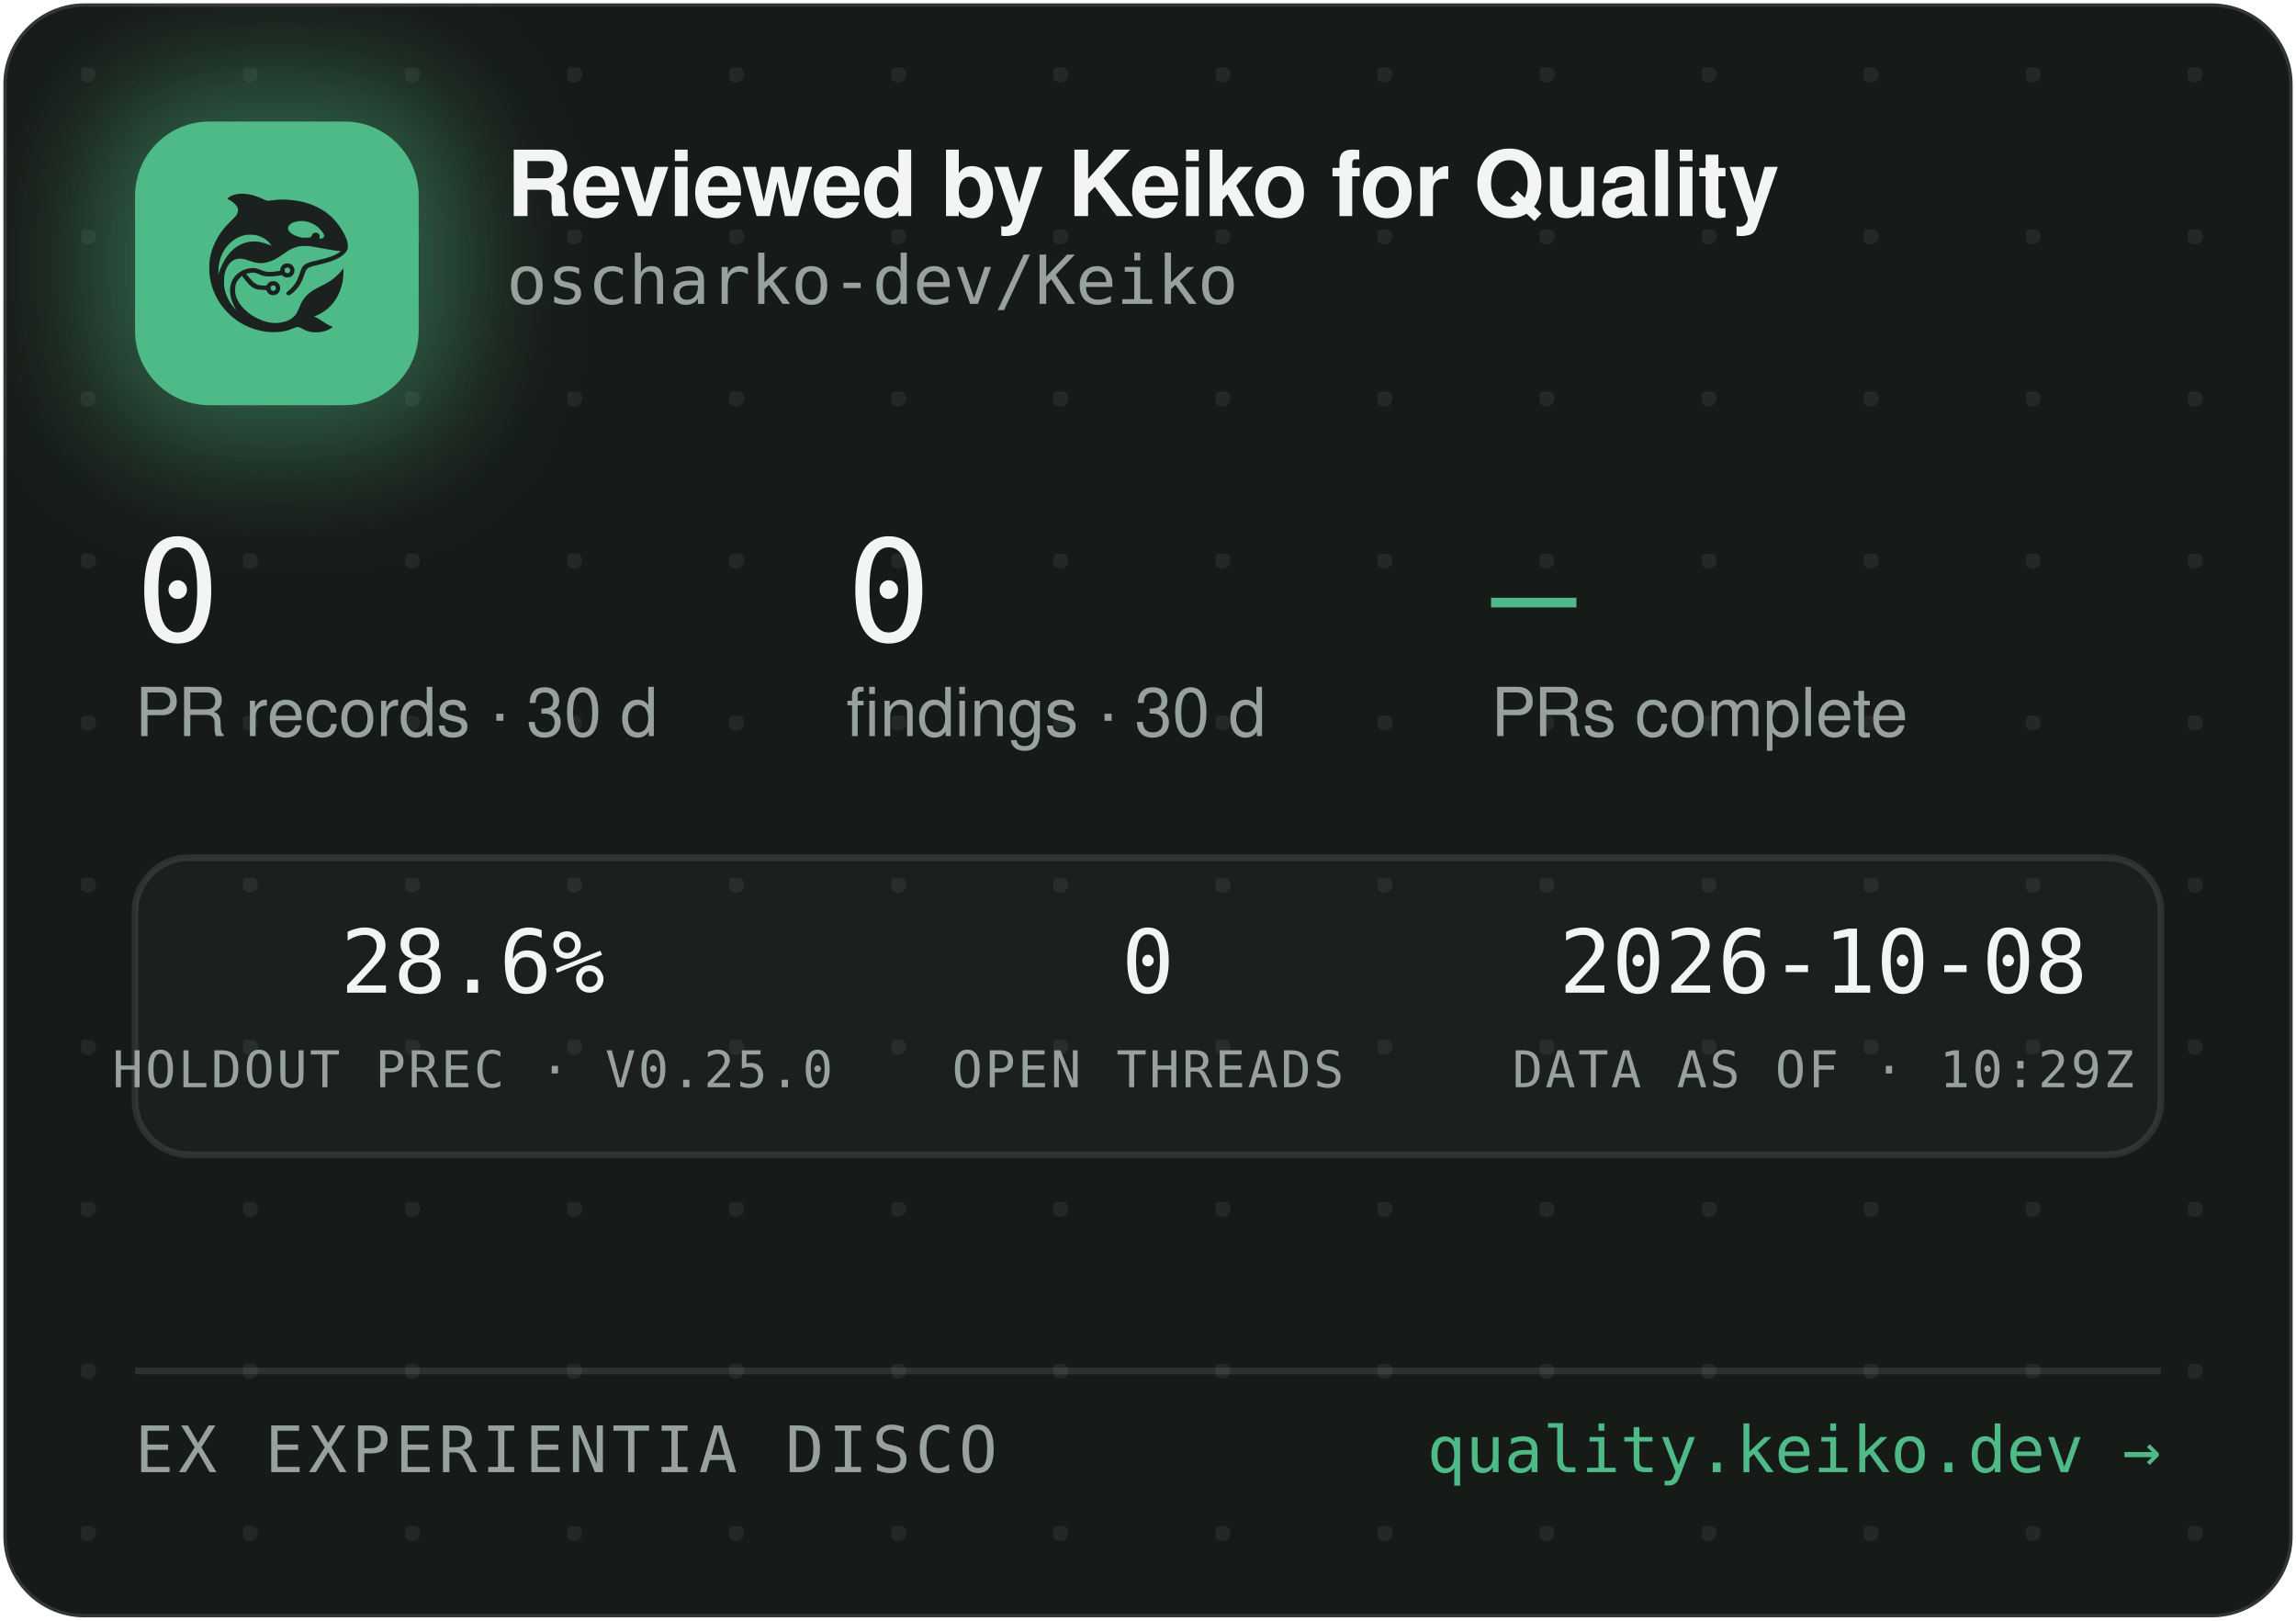
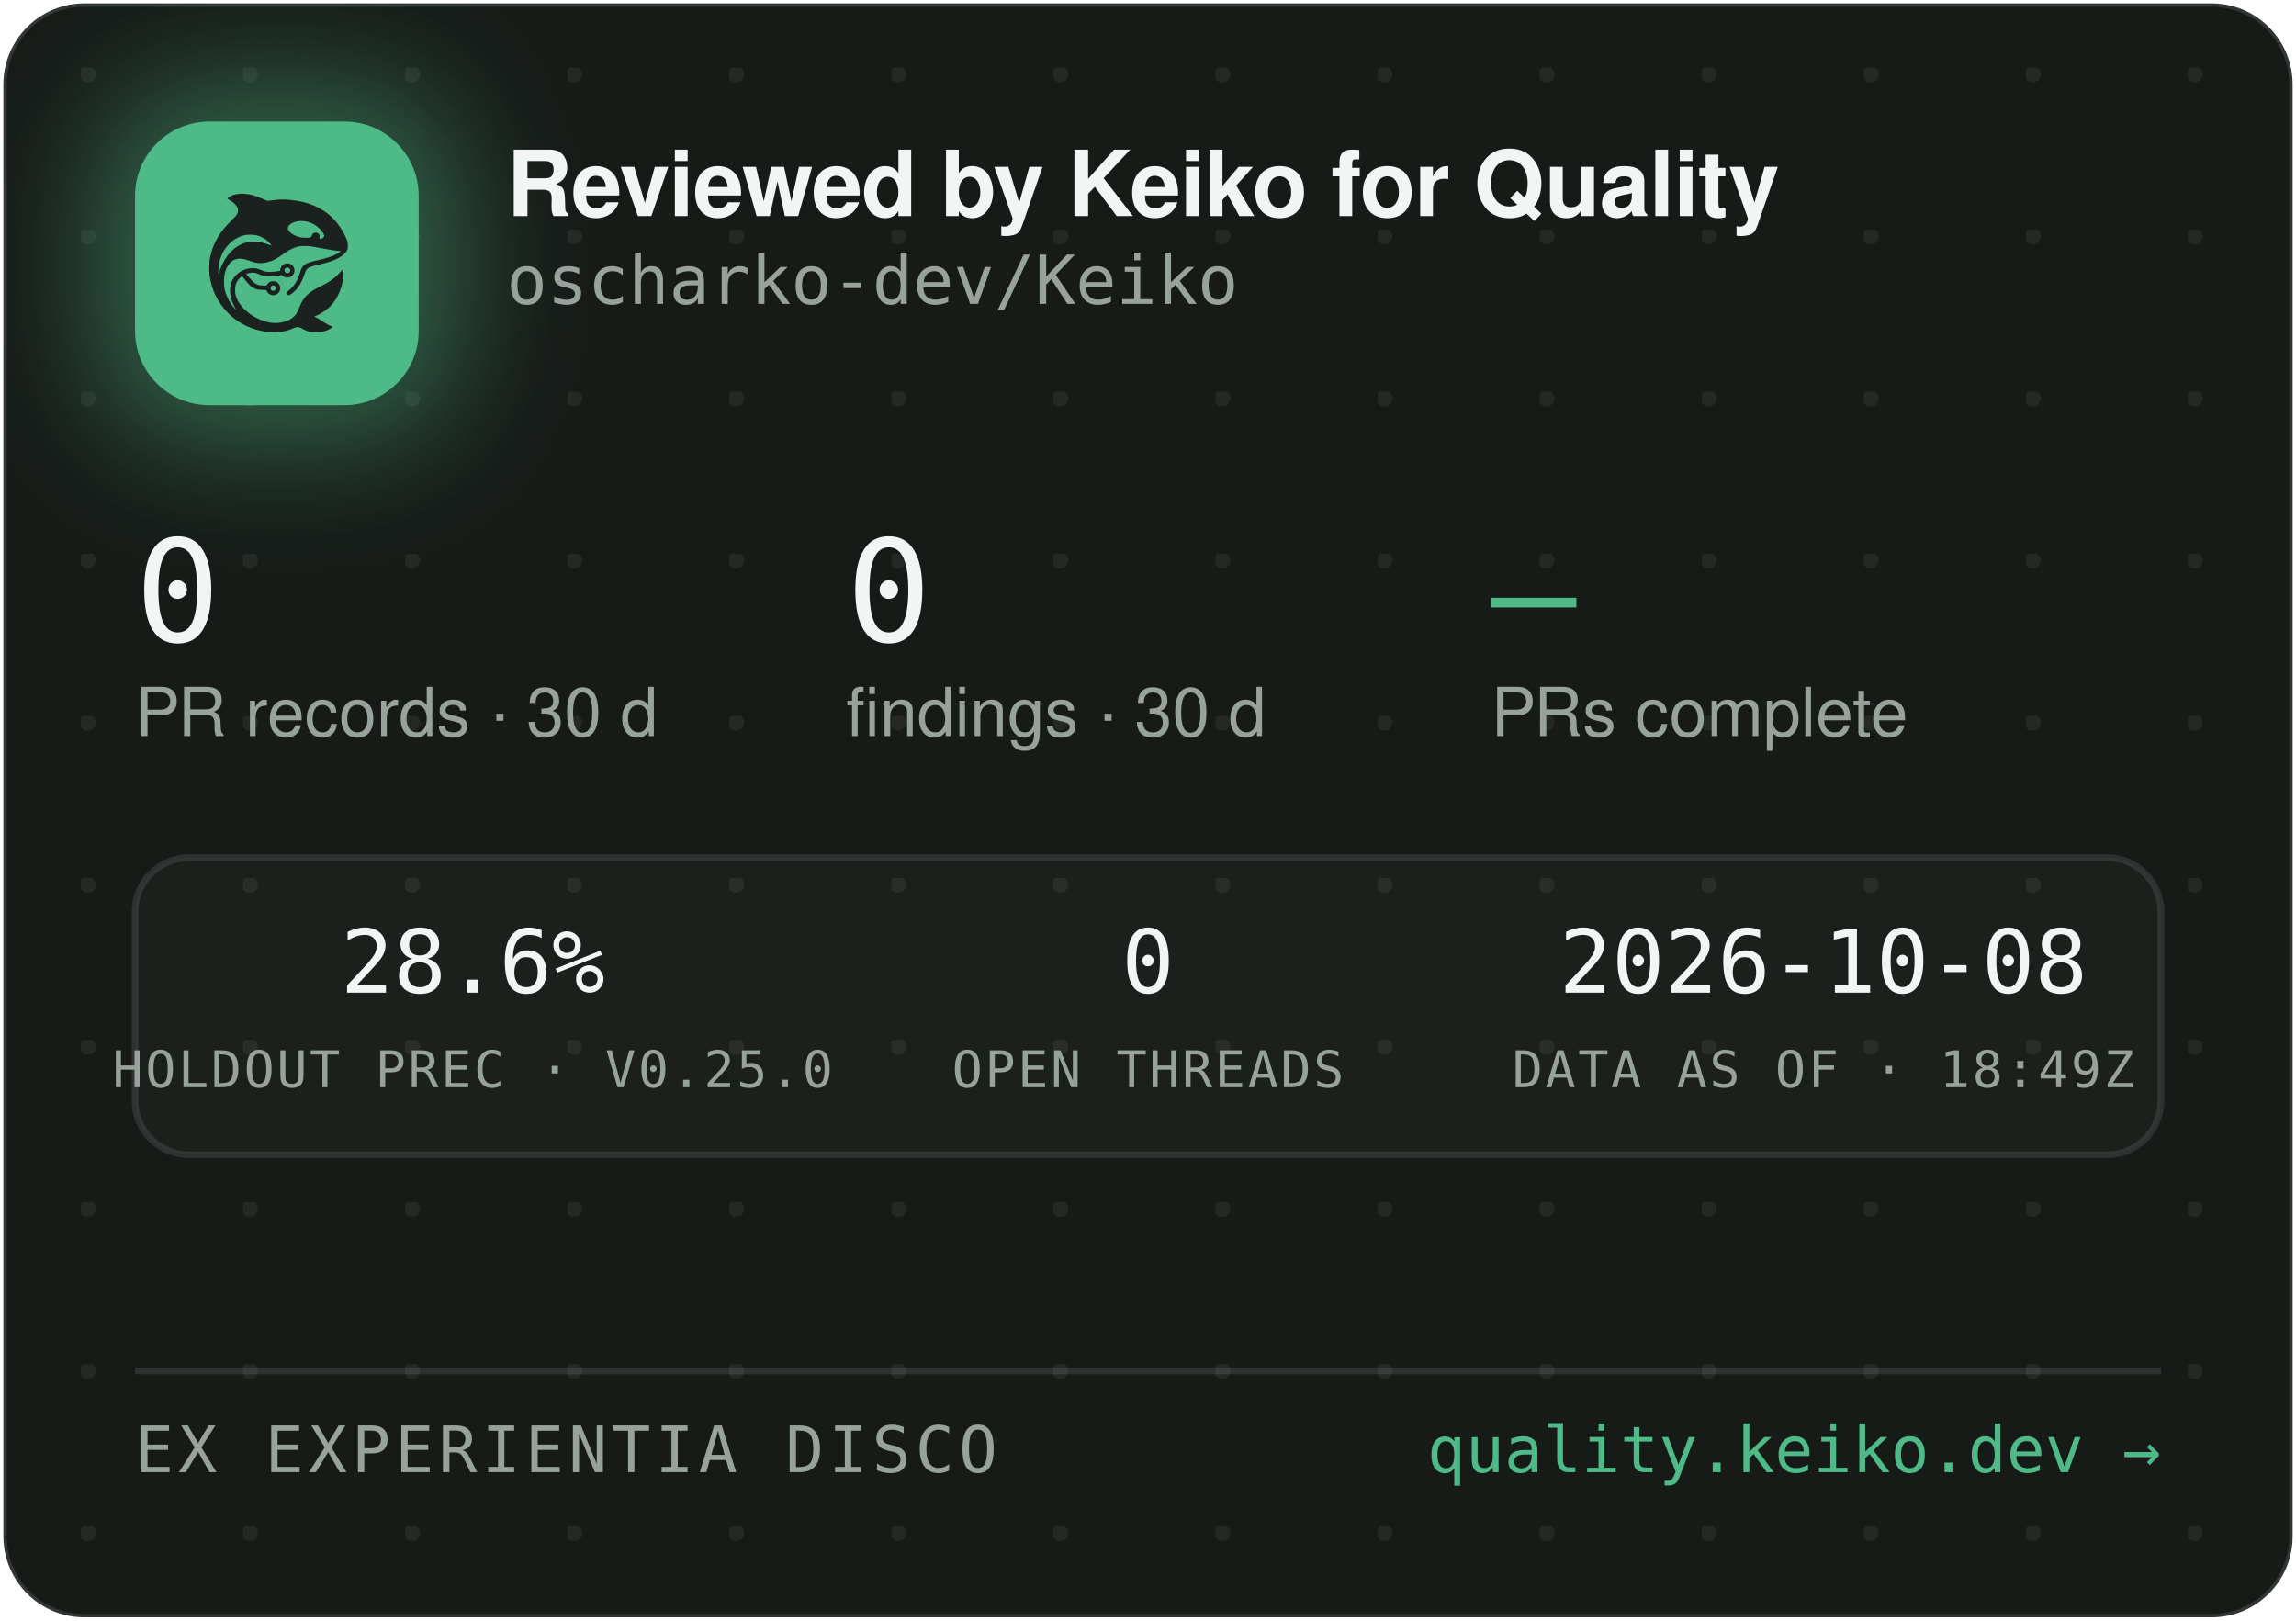
<svg xmlns="http://www.w3.org/2000/svg" width="340" height="240" viewBox="0 0 340 240" role="img" aria-label="Reviewed by Keiko for Quality — oscharko-dev/Keiko">
  <defs>
    <pattern id="dots" width="24" height="24" patternUnits="userSpaceOnUse" x="12" y="10">
      <circle cx="1" cy="1" r="1.2" fill="rgba(233,237,235,0.07)" />
    </pattern>
    <filter id="glow" x="-60%" y="-60%" width="220%" height="220%">
      <feGaussianBlur stdDeviation="9" />
    </filter>
    <clipPath id="card">
      <rect x="0.5" y="0.5" width="339" height="239" rx="12" />
    </clipPath>
  </defs>
  <rect x="0.5" y="0.5" width="339" height="239" rx="12" fill="#171B18" stroke="rgba(255,255,255,0.12)" />
  <rect x="0.5" y="0.5" width="339" height="239" rx="12" fill="url(#dots)" />
  <g clip-path="url(#card)">
    <rect x="14" y="12" width="54" height="54" rx="16" fill="rgba(78,186,135,0.45)" filter="url(#glow)" />
    <rect x="20" y="18" width="42" height="42" rx="11" fill="#4EBA87" />
    <g transform="translate(24,22) scale(0.03320312)">
      <g transform="translate(1024 0) scale(-1 1)">
        <g transform="translate(1024, 1024) scale(-0.1, -0.1)" fill="#1B211E" stroke="none">
          <path d="M3465 8223 c-144 -8 -314 -52 -408 -105 -69 -39 -146 -99 -146 -113 0 -5 30 -24 68 -42 146 -70 323 -229 377 -340 25 -49 29 -70 29 -138 -1 -72 -5 -88 -39 -160 -36 -75 -54 -95 -265 -305 -134 -132 -270 -279 -331 -355 -339 -425 -552 -896 -626 -1390 -25 -165 -25 -549 0 -720 92 -645 368 -1196 826 -1655 322 -324 710 -562 1145 -704 389 -126 793 -172 1155 -130 235 27 377 63 579 149 205 87 268 86 423 -7 102 -62 231 -115 335 -138 247 -56 562 -26 794 74 92 40 244 136 232 146 -4 3 -26 12 -48 19 -86 28 -246 116 -385 211 -162 112 -284 182 -357 207 l-48 17 40 15 c185 70 436 223 595 363 438 386 695 1014 678 1663 l-3 120 -50 -70 c-64 -90 -248 -280 -350 -362 -171 -136 -366 -255 -645 -391 -288 -140 -442 -243 -590 -391 -136 -137 -247 -316 -325 -526 -47 -127 -114 -262 -160 -326 -79 -107 -237 -224 -384 -283 -136 -55 -355 -96 -514 -96 -274 0 -548 71 -832 215 -242 123 -375 216 -553 389 -175 171 -287 332 -361 517 -44 114 -63 216 -63 359 0 152 17 233 74 350 35 70 59 102 136 179 l95 94 21 -29 c55 -75 219 -277 277 -338 171 -183 337 -256 582 -256 56 0 126 -3 155 -7 53 -6 54 -7 76 -57 30 -66 97 -128 172 -156 151 -57 318 11 395 160 33 62 34 193 3 261 -30 64 -88 125 -148 157 -44 23 -63 27 -141 27 -78 0 -97 -4 -140 -27 -58 -30 -131 -105 -141 -142 -6 -25 -8 -26 -93 -26 -47 0 -131 5 -186 10 -87 8 -111 15 -182 51 -45 22 -109 66 -143 96 -59 53 -326 361 -319 367 14 11 179 47 241 52 102 9 177 -7 318 -66 158 -66 243 -89 357 -99 157 -12 413 5 582 40 l93 19 44 -39 c59 -52 135 -75 228 -69 117 8 212 72 262 176 23 47 28 71 28 138 0 70 -4 89 -29 138 -55 110 -145 167 -270 174 -65 3 -91 0 -137 -18 -107 -40 -183 -140 -195 -257 l-6 -52 -51 -11 c-104 -23 -285 -41 -411 -42 -149 -1 -211 12 -402 88 -186 74 -256 88 -403 81 -193 -8 -377 -70 -546 -182 -342 -228 -485 -611 -399 -1064 30 -157 119 -388 209 -541 20 -35 35 -64 33 -66 -8 -8 -111 108 -190 214 -154 206 -278 489 -324 737 -28 154 -25 492 6 635 46 216 133 391 256 514 82 82 161 128 271 156 152 39 300 23 529 -57 217 -76 308 -101 410 -114 137 -17 284 -7 426 30 272 70 414 145 809 425 217 153 399 238 610 283 64 14 129 18 265 18 197 0 269 -9 615 -76 461 -89 843 -149 952 -149 41 0 41 0 23 -20 -28 -31 -169 -119 -254 -158 -167 -77 -388 -145 -716 -222 -399 -93 -508 -128 -608 -194 -102 -68 -160 -160 -217 -346 -35 -115 -102 -286 -149 -378 -85 -168 -227 -341 -377 -458 -105 -82 -115 -107 -69 -162 29 -34 65 -44 109 -29 86 29 261 181 371 322 126 162 201 309 295 581 61 176 90 232 145 283 62 57 163 93 470 165 439 104 640 169 863 278 206 100 368 240 434 375 32 67 33 71 33 198 -1 120 -3 138 -34 229 -98 294 -319 655 -573 936 -381 421 -968 723 -1618 834 -448 76 -767 83 -1169 25 -80 -12 -165 -19 -190 -17 -26 3 -90 26 -146 53 -343 162 -576 233 -842 255 -114 9 -141 10 -248 3z m2926 -1227 c164 -27 346 -102 485 -202 181 -129 354 -348 354 -448 0 -64 -75 -126 -154 -126 -60 0 -63 4 -52 70 8 50 7 65 -9 100 -29 64 -74 93 -151 98 -54 4 -70 1 -107 -21 -42 -25 -61 -52 -91 -129 -25 -64 -55 -73 -246 -73 -121 0 -187 5 -248 18 -318 70 -556 242 -556 402 0 218 388 374 775 311z m-2249 -611 c119 -21 208 -50 321 -106 114 -56 177 -100 266 -184 67 -63 157 -173 148 -181 -2 -3 -61 18 -130 45 -131 52 -298 100 -427 122 -113 20 -367 17 -470 -4 -502 -106 -885 -433 -1160 -992 -70 -142 -160 -379 -160 -424 0 -9 -5 -23 -11 -31 -13 -19 -5 316 10 410 80 482 295 846 661 1117 145 107 350 197 522 228 100 18 326 18 430 0z m1485 -1456 c95 -36 119 -159 42 -223 -78 -66 -209 -1 -209 104 0 60 33 100 99 121 36 10 36 10 68 -2z m-591 -822 c29 -26 37 -42 40 -77 6 -54 -9 -86 -55 -117 -41 -28 -70 -29 -119 -4 -44 22 -62 55 -62 112 0 51 13 75 53 99 50 31 101 26 143 -13z" />
        </g>
      </g>
    </g>
    <text x="75" y="32" font-family="-apple-system,'Segoe UI',Helvetica,Arial,sans-serif" font-size="13.5" font-weight="650" letter-spacing="-0.14" fill="#F2F5F3">Reviewed by Keiko for Quality</text>
    <text x="75" y="45" font-family="'JetBrains Mono',SFMono-Regular,Consolas,Menlo,monospace" font-size="10" fill="#98A29C">oscharko-dev/Keiko</text>
    <text x="20" y="95" font-family="'JetBrains Mono',SFMono-Regular,Consolas,Menlo,monospace" font-size="21" fill="#F2F5F3">0</text>
    <text x="20" y="109" font-family="-apple-system,'Segoe UI',Helvetica,Arial,sans-serif" font-size="10" fill="#98A29C">PR records · 30 d</text>
    <text x="125.3" y="95" font-family="'JetBrains Mono',SFMono-Regular,Consolas,Menlo,monospace" font-size="21" fill="#F2F5F3">0</text>
    <text x="125.3" y="109" font-family="-apple-system,'Segoe UI',Helvetica,Arial,sans-serif" font-size="10" fill="#98A29C">findings · 30 d</text>
    <text x="220.8" y="95" font-family="'JetBrains Mono',SFMono-Regular,Consolas,Menlo,monospace" font-size="21" fill="#4EBA87">—</text>
    <text x="220.8" y="109" font-family="-apple-system,'Segoe UI',Helvetica,Arial,sans-serif" font-size="10" fill="#98A29C">PRs complete</text>
    <rect x="20" y="127" width="300" height="44" rx="8" fill="rgba(255,255,255,0.025)" stroke="rgba(255,255,255,0.1)" />
    <text x="70" y="147" text-anchor="middle" font-family="'JetBrains Mono',SFMono-Regular,Consolas,Menlo,monospace" font-size="13" fill="#F2F5F3">28.6%</text>
    <text x="70" y="161" text-anchor="middle" font-family="'JetBrains Mono',SFMono-Regular,Consolas,Menlo,monospace" font-size="7.5" letter-spacing="0.35" fill="#98A29C">HOLDOUT PREC · V0.25.0</text>
    <text x="170" y="147" text-anchor="middle" font-family="'JetBrains Mono',SFMono-Regular,Consolas,Menlo,monospace" font-size="13" fill="#F2F5F3">0</text>
    <text x="170" y="161" text-anchor="middle" font-family="'JetBrains Mono',SFMono-Regular,Consolas,Menlo,monospace" font-size="7.5" letter-spacing="0.35" fill="#98A29C">OPEN THREADS</text>
    <text x="270" y="147" text-anchor="middle" font-family="'JetBrains Mono',SFMono-Regular,Consolas,Menlo,monospace" font-size="13" fill="#F2F5F3">2026-10-08</text>
-     <text x="270" y="161" text-anchor="middle" font-family="'JetBrains Mono',SFMono-Regular,Consolas,Menlo,monospace" font-size="7.5" letter-spacing="0.35" fill="#98A29C">DATA AS OF · 10:29Z</text>
+     <text x="270" y="161" text-anchor="middle" font-family="'JetBrains Mono',SFMono-Regular,Consolas,Menlo,monospace" font-size="7.5" letter-spacing="0.35" fill="#98A29C">DATA AS OF · 18:49Z</text>
    <line x1="20" y1="203" x2="320" y2="203" stroke="rgba(255,255,255,0.1)" />
    <text x="20" y="218" font-family="'JetBrains Mono',SFMono-Regular,Consolas,Menlo,monospace" font-size="9.5" letter-spacing="0.7" fill="#98A29C">EX EXPERIENTIA DISCO</text>
    <text x="320" y="218" text-anchor="end" font-family="'JetBrains Mono',SFMono-Regular,Consolas,Menlo,monospace" font-size="9.5" fill="#4EBA87">quality.keiko.dev →</text>
  </g>
</svg>
